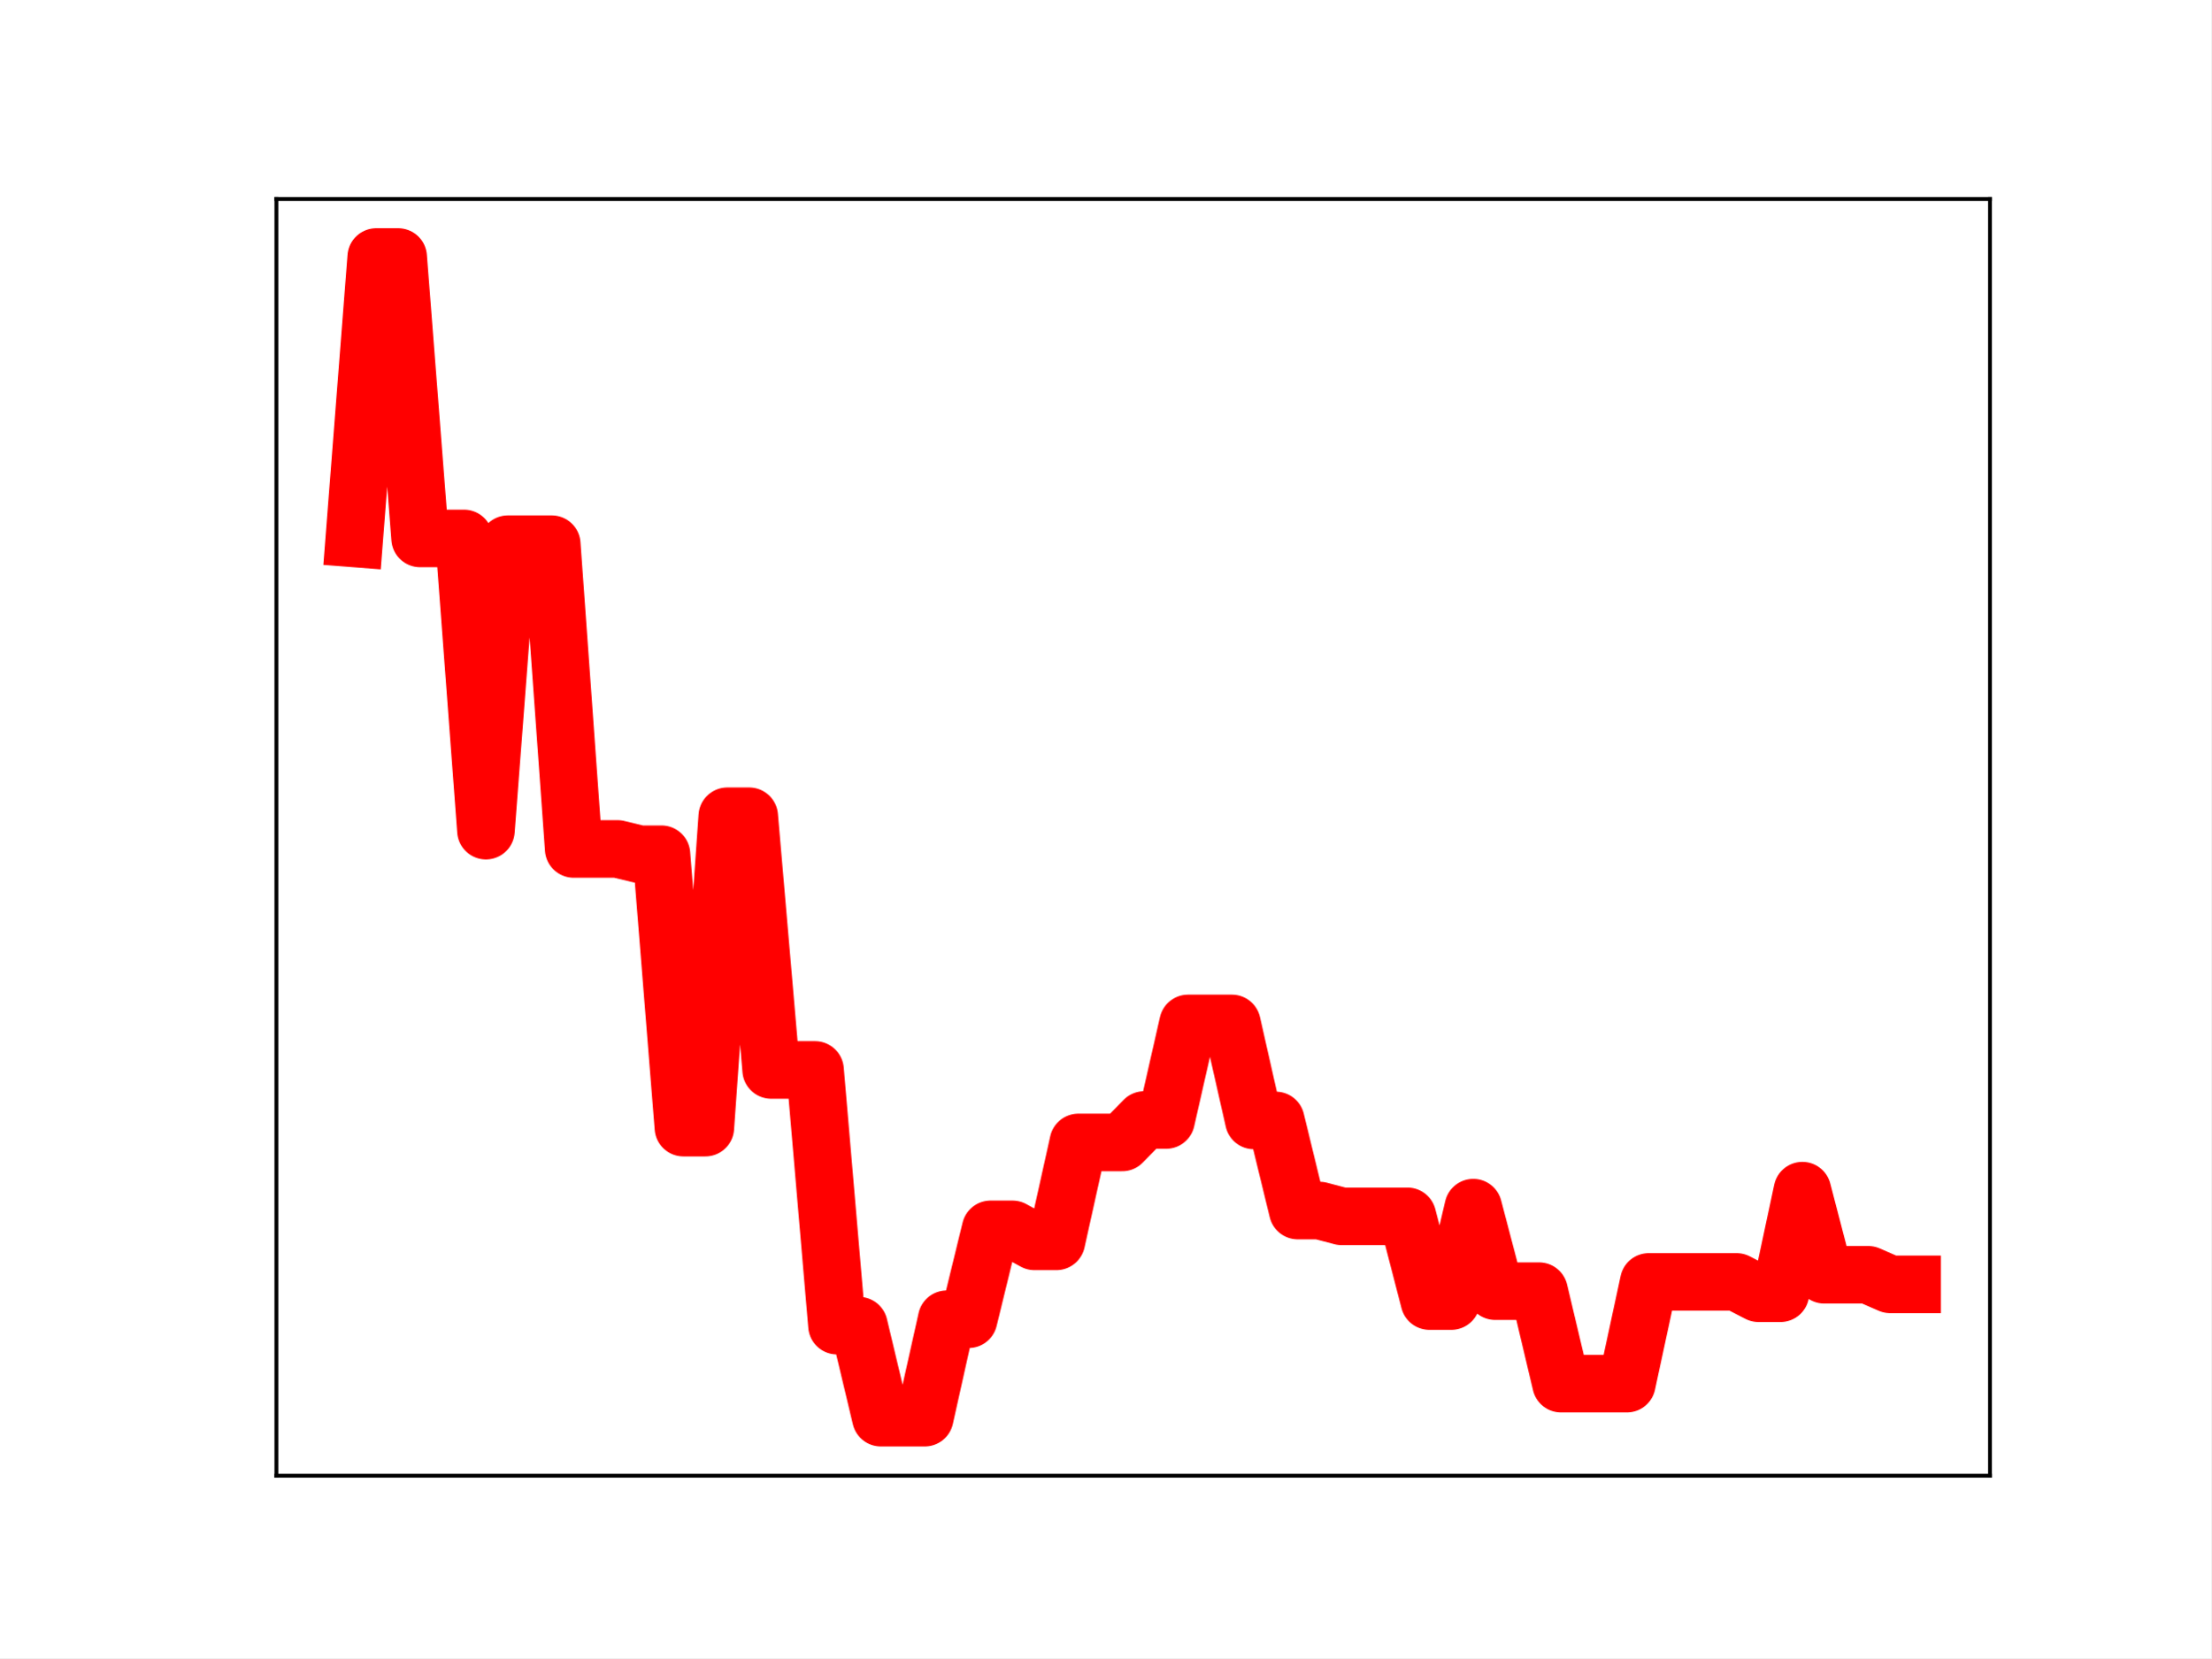
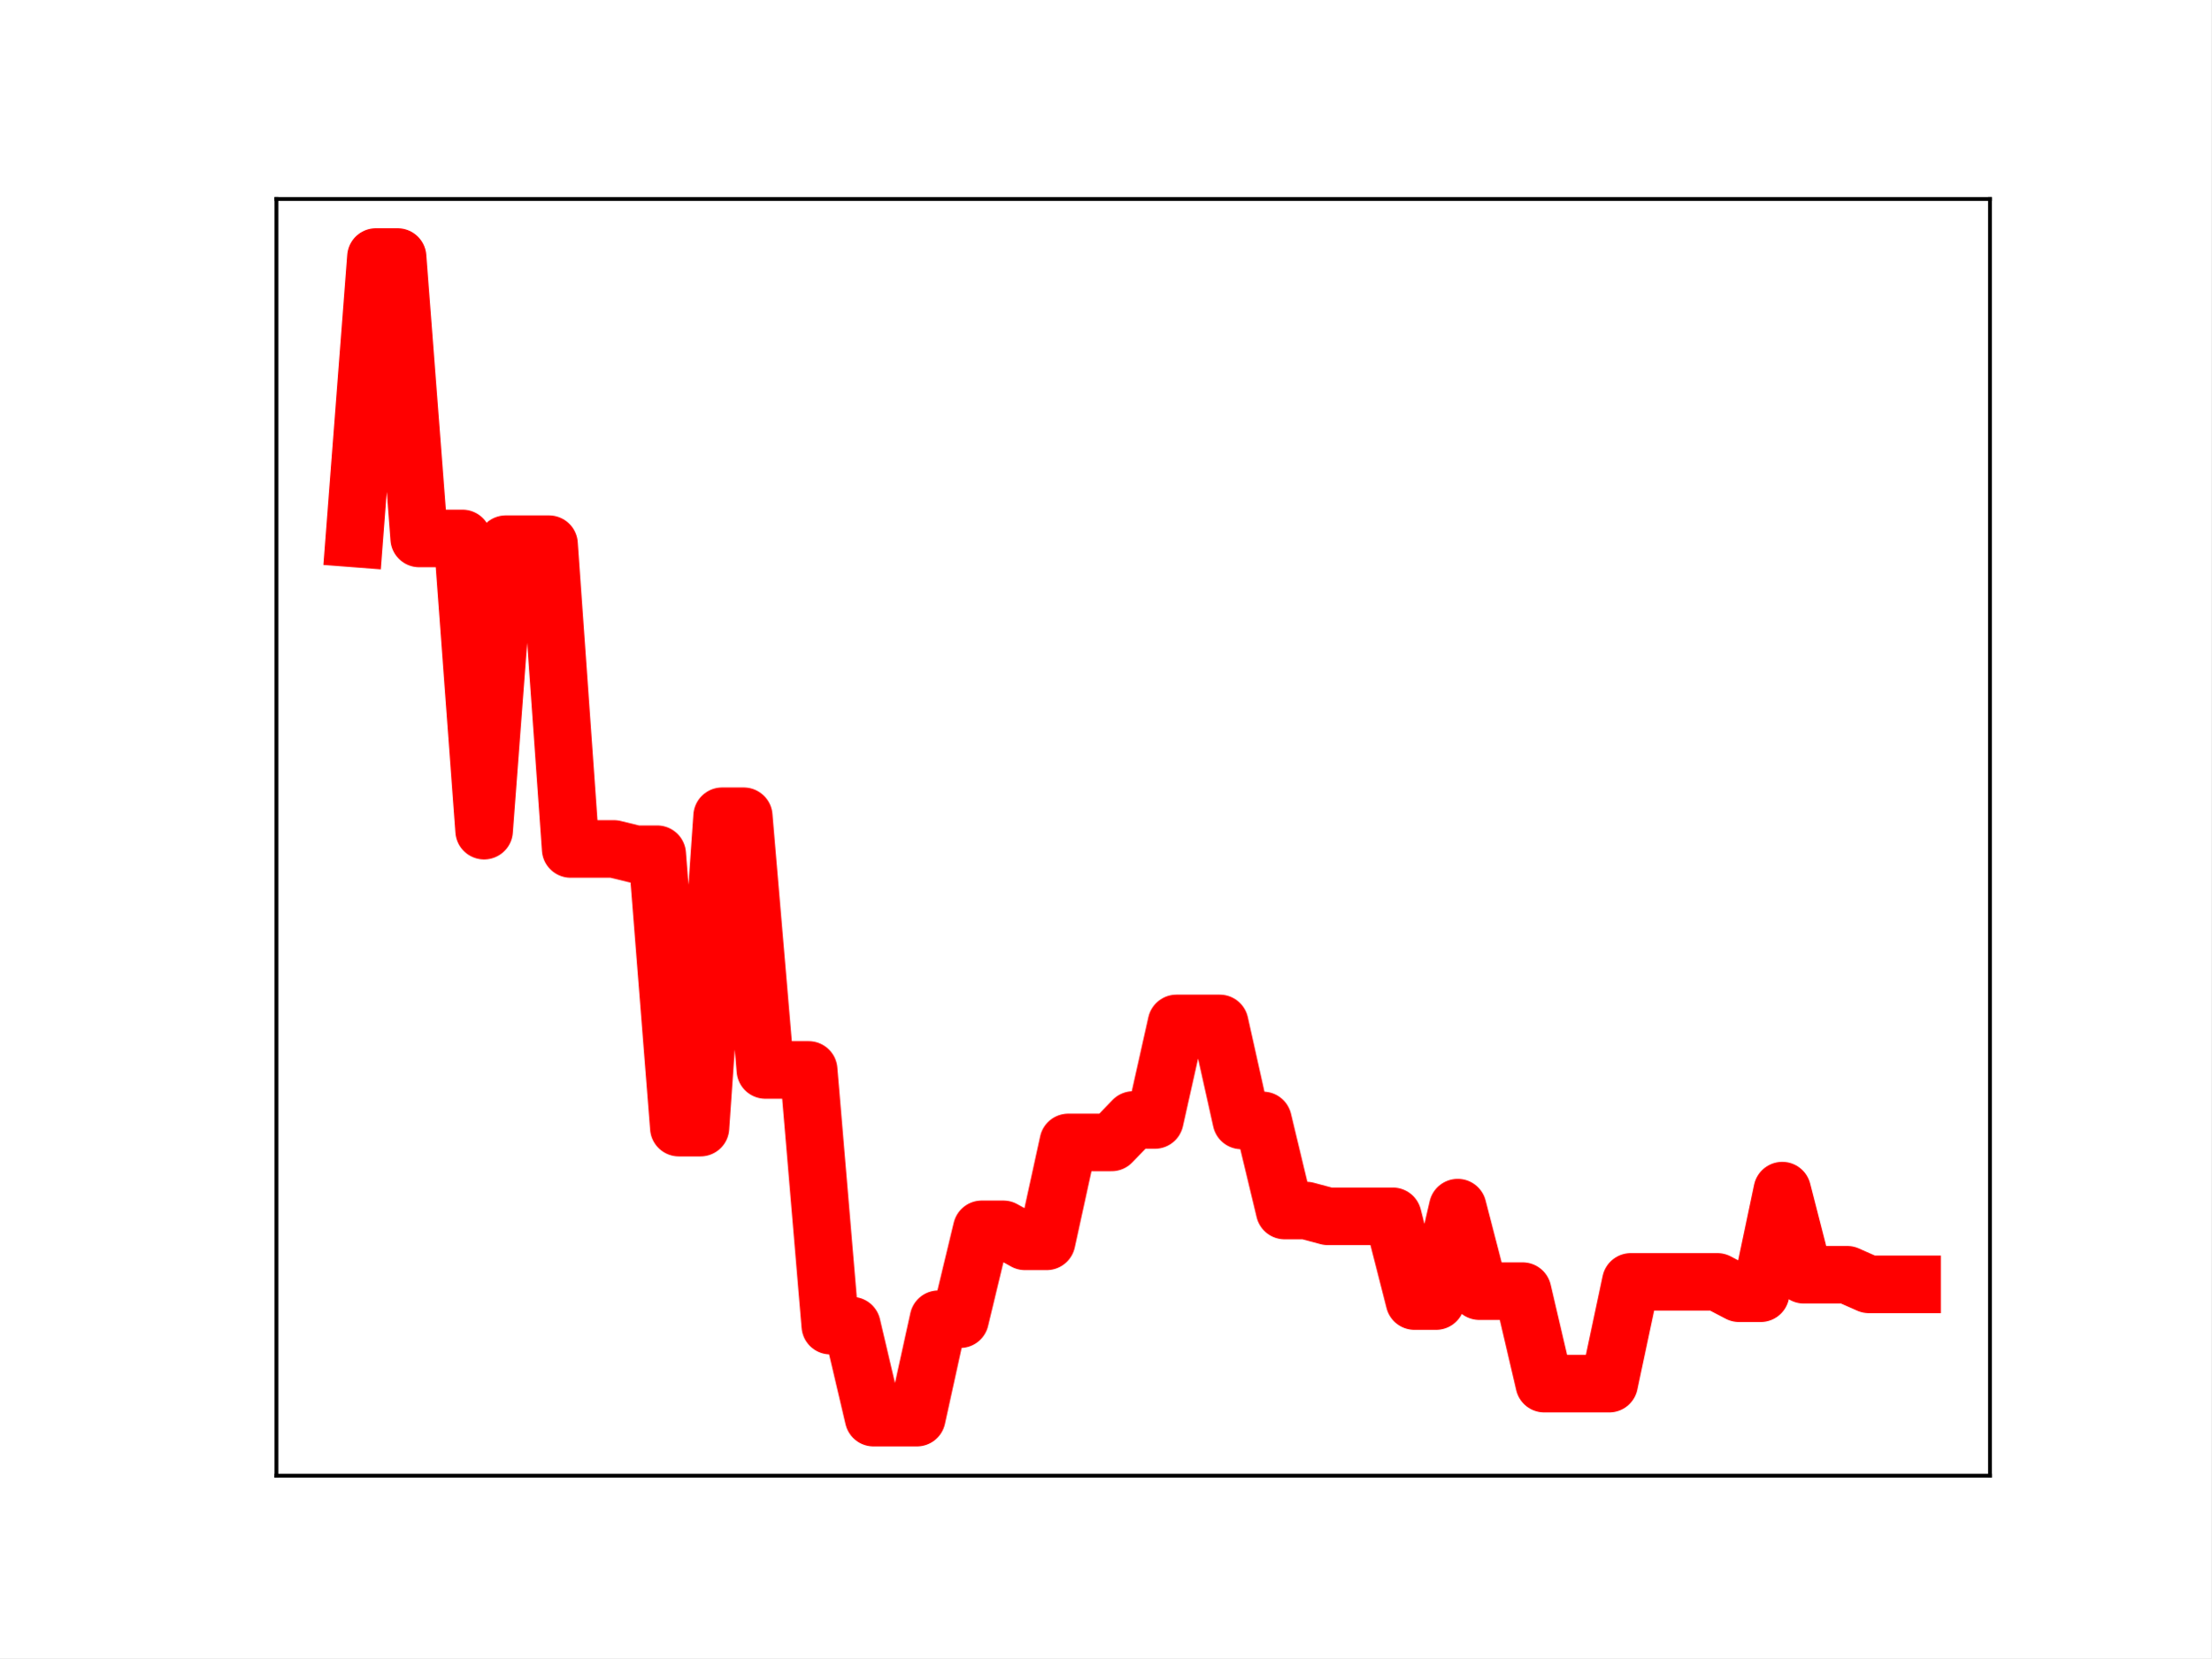
<svg xmlns="http://www.w3.org/2000/svg" xmlns:xlink="http://www.w3.org/1999/xlink" height="345.6pt" version="1.1" viewBox="0 0 460.8 345.6" width="460.8pt">
  <defs>
    <style type="text/css">
*{stroke-linecap:butt;stroke-linejoin:round;}
  </style>
  </defs>
  <g id="figure_1">
    <g id="patch_1">
      <path d="M 0 345.6  L 460.8 345.6  L 460.8 0  L 0 0  z " style="fill:#ffffff;" />
    </g>
    <g id="axes_1">
      <g id="patch_2">
        <path d="M 57.6 307.584  L 414.72 307.584  L 414.72 41.472  L 57.6 41.472  z " style="fill:#ffffff;" />
      </g>
      <g id="line2d_1">
-         <path clip-path="url(#pcb764b985c)" d="M 73.833 112.225  L 78.405 53.568  L 82.978 53.568  L 87.551 112.225  L 92.123 112.225  L 96.696 112.225  L 101.268 173.133  L 105.841 113.425  L 110.414 113.425  L 114.986 113.425  L 119.559 176.949  L 124.131 176.949  L 128.704 176.949  L 133.277 178.05  L 137.849 178.05  L 142.422 235.036  L 146.994 235.036  L 151.567 170.134  L 156.14 170.134  L 160.712 223.011  L 165.285 223.011  L 169.857 223.011  L 174.43 276.307  L 179.003 276.307  L 183.575 295.488  L 188.148 295.488  L 192.72 295.488  L 197.293 274.972  L 201.866 274.972  L 206.438 256.236  L 211.011 256.236  L 215.583 258.736  L 220.156 258.736  L 224.729 238.122  L 229.301 238.122  L 233.874 238.122  L 238.446 233.445  L 243.019 233.445  L 247.591 213.316  L 252.164 213.316  L 256.737 213.316  L 261.309 233.536  L 265.882 233.536  L 270.454 252.317  L 275.027 252.317  L 279.6 253.524  L 284.172 253.524  L 288.745 253.524  L 293.317 253.524  L 297.89 271.183  L 302.463 271.183  L 307.035 251.713  L 311.608 269.12  L 316.18 269.12  L 320.753 269.12  L 325.326 288.399  L 329.898 288.399  L 334.471 288.399  L 339.043 288.399  L 343.616 267.192  L 348.189 267.192  L 352.761 267.192  L 357.334 267.192  L 361.906 267.192  L 366.479 269.553  L 371.052 269.553  L 375.624 248.172  L 380.197 265.706  L 384.769 265.706  L 389.342 265.706  L 393.915 267.702  L 398.487 267.702  " style="fill:none;stroke:#ff0000;stroke-linecap:square;stroke-width:12;" />
+         <path clip-path="url(#p789b582119)" d="M 73.833 112.225  L 78.342 53.568  L 82.851 53.568  L 87.36 112.225  L 91.869 112.225  L 96.378 112.225  L 100.887 173.133  L 105.396 113.425  L 109.905 113.425  L 114.415 113.425  L 118.924 176.949  L 123.433 176.949  L 127.942 176.949  L 132.451 178.05  L 136.96 178.05  L 141.469 235.036  L 145.978 235.036  L 150.487 170.134  L 154.996 170.134  L 159.505 223.011  L 164.015 223.011  L 168.524 223.011  L 173.033 276.307  L 177.542 276.307  L 182.051 295.488  L 186.56 295.488  L 191.069 295.488  L 195.578 274.972  L 200.087 274.972  L 204.596 256.236  L 209.105 256.236  L 213.615 258.736  L 218.124 258.736  L 222.633 238.122  L 227.142 238.122  L 231.651 238.122  L 236.16 233.445  L 240.669 233.445  L 245.178 213.316  L 249.687 213.316  L 254.196 213.316  L 258.705 233.536  L 263.215 233.536  L 267.724 252.317  L 272.233 252.317  L 276.742 253.524  L 281.251 253.524  L 285.76 253.524  L 290.269 253.524  L 294.778 271.183  L 299.287 271.183  L 303.796 251.713  L 308.305 269.12  L 312.815 269.12  L 317.324 269.12  L 321.833 288.399  L 326.342 288.399  L 330.851 288.399  L 335.36 288.399  L 339.869 267.192  L 344.378 267.192  L 348.887 267.192  L 353.396 267.192  L 357.905 267.192  L 362.415 269.553  L 366.924 269.553  L 371.433 248.172  L 375.942 265.706  L 380.451 265.706  L 384.96 265.706  L 389.469 267.702  L 393.978 267.702  L 398.487 267.702  " style="fill:none;stroke:#ff0000;stroke-linecap:square;stroke-width:12;" />
        <defs>
-           <path d="M 0 3  C 0.796 3 1.559 2.684 2.121 2.121  C 2.684 1.559 3 0.796 3 0  C 3 -0.796 2.684 -1.559 2.121 -2.121  C 1.559 -2.684 0.796 -3 0 -3  C -0.796 -3 -1.559 -2.684 -2.121 -2.121  C -2.684 -1.559 -3 -0.796 -3 0  C -3 0.796 -2.684 1.559 -2.121 2.121  C -1.559 2.684 -0.796 3 0 3  z " id="m333a77c752" style="stroke:#ff0000;" />
+           <path d="M 0 3  C 0.796 3 1.559 2.684 2.121 2.121  C 2.684 1.559 3 0.796 3 0  C 3 -0.796 2.684 -1.559 2.121 -2.121  C 1.559 -2.684 0.796 -3 0 -3  C -0.796 -3 -1.559 -2.684 -2.121 -2.121  C -2.684 -1.559 -3 -0.796 -3 0  C -3 0.796 -2.684 1.559 -2.121 2.121  C -1.559 2.684 -0.796 3 0 3  z " id="md4a1a7043d" style="stroke:#ff0000;" />
        </defs>
-         <g clip-path="url(#pcb764b985c)">
-           <use style="fill:#ff0000;stroke:#ff0000;" x="73.833" xlink:href="#m333a77c752" y="112.225" />
-           <use style="fill:#ff0000;stroke:#ff0000;" x="78.405" xlink:href="#m333a77c752" y="53.568" />
-           <use style="fill:#ff0000;stroke:#ff0000;" x="82.978" xlink:href="#m333a77c752" y="53.568" />
-           <use style="fill:#ff0000;stroke:#ff0000;" x="87.551" xlink:href="#m333a77c752" y="112.225" />
-           <use style="fill:#ff0000;stroke:#ff0000;" x="92.123" xlink:href="#m333a77c752" y="112.225" />
-           <use style="fill:#ff0000;stroke:#ff0000;" x="96.696" xlink:href="#m333a77c752" y="112.225" />
-           <use style="fill:#ff0000;stroke:#ff0000;" x="101.268" xlink:href="#m333a77c752" y="173.133" />
-           <use style="fill:#ff0000;stroke:#ff0000;" x="105.841" xlink:href="#m333a77c752" y="113.425" />
-           <use style="fill:#ff0000;stroke:#ff0000;" x="110.414" xlink:href="#m333a77c752" y="113.425" />
-           <use style="fill:#ff0000;stroke:#ff0000;" x="114.986" xlink:href="#m333a77c752" y="113.425" />
-           <use style="fill:#ff0000;stroke:#ff0000;" x="119.559" xlink:href="#m333a77c752" y="176.949" />
-           <use style="fill:#ff0000;stroke:#ff0000;" x="124.131" xlink:href="#m333a77c752" y="176.949" />
-           <use style="fill:#ff0000;stroke:#ff0000;" x="128.704" xlink:href="#m333a77c752" y="176.949" />
-           <use style="fill:#ff0000;stroke:#ff0000;" x="133.277" xlink:href="#m333a77c752" y="178.05" />
-           <use style="fill:#ff0000;stroke:#ff0000;" x="137.849" xlink:href="#m333a77c752" y="178.05" />
-           <use style="fill:#ff0000;stroke:#ff0000;" x="142.422" xlink:href="#m333a77c752" y="235.036" />
-           <use style="fill:#ff0000;stroke:#ff0000;" x="146.994" xlink:href="#m333a77c752" y="235.036" />
-           <use style="fill:#ff0000;stroke:#ff0000;" x="151.567" xlink:href="#m333a77c752" y="170.134" />
-           <use style="fill:#ff0000;stroke:#ff0000;" x="156.14" xlink:href="#m333a77c752" y="170.134" />
-           <use style="fill:#ff0000;stroke:#ff0000;" x="160.712" xlink:href="#m333a77c752" y="223.011" />
-           <use style="fill:#ff0000;stroke:#ff0000;" x="165.285" xlink:href="#m333a77c752" y="223.011" />
-           <use style="fill:#ff0000;stroke:#ff0000;" x="169.857" xlink:href="#m333a77c752" y="223.011" />
-           <use style="fill:#ff0000;stroke:#ff0000;" x="174.43" xlink:href="#m333a77c752" y="276.307" />
-           <use style="fill:#ff0000;stroke:#ff0000;" x="179.003" xlink:href="#m333a77c752" y="276.307" />
-           <use style="fill:#ff0000;stroke:#ff0000;" x="183.575" xlink:href="#m333a77c752" y="295.488" />
-           <use style="fill:#ff0000;stroke:#ff0000;" x="188.148" xlink:href="#m333a77c752" y="295.488" />
-           <use style="fill:#ff0000;stroke:#ff0000;" x="192.72" xlink:href="#m333a77c752" y="295.488" />
-           <use style="fill:#ff0000;stroke:#ff0000;" x="197.293" xlink:href="#m333a77c752" y="274.972" />
-           <use style="fill:#ff0000;stroke:#ff0000;" x="201.866" xlink:href="#m333a77c752" y="274.972" />
-           <use style="fill:#ff0000;stroke:#ff0000;" x="206.438" xlink:href="#m333a77c752" y="256.236" />
-           <use style="fill:#ff0000;stroke:#ff0000;" x="211.011" xlink:href="#m333a77c752" y="256.236" />
-           <use style="fill:#ff0000;stroke:#ff0000;" x="215.583" xlink:href="#m333a77c752" y="258.736" />
-           <use style="fill:#ff0000;stroke:#ff0000;" x="220.156" xlink:href="#m333a77c752" y="258.736" />
-           <use style="fill:#ff0000;stroke:#ff0000;" x="224.729" xlink:href="#m333a77c752" y="238.122" />
-           <use style="fill:#ff0000;stroke:#ff0000;" x="229.301" xlink:href="#m333a77c752" y="238.122" />
-           <use style="fill:#ff0000;stroke:#ff0000;" x="233.874" xlink:href="#m333a77c752" y="238.122" />
-           <use style="fill:#ff0000;stroke:#ff0000;" x="238.446" xlink:href="#m333a77c752" y="233.445" />
-           <use style="fill:#ff0000;stroke:#ff0000;" x="243.019" xlink:href="#m333a77c752" y="233.445" />
-           <use style="fill:#ff0000;stroke:#ff0000;" x="247.591" xlink:href="#m333a77c752" y="213.316" />
-           <use style="fill:#ff0000;stroke:#ff0000;" x="252.164" xlink:href="#m333a77c752" y="213.316" />
-           <use style="fill:#ff0000;stroke:#ff0000;" x="256.737" xlink:href="#m333a77c752" y="213.316" />
-           <use style="fill:#ff0000;stroke:#ff0000;" x="261.309" xlink:href="#m333a77c752" y="233.536" />
-           <use style="fill:#ff0000;stroke:#ff0000;" x="265.882" xlink:href="#m333a77c752" y="233.536" />
-           <use style="fill:#ff0000;stroke:#ff0000;" x="270.454" xlink:href="#m333a77c752" y="252.317" />
-           <use style="fill:#ff0000;stroke:#ff0000;" x="275.027" xlink:href="#m333a77c752" y="252.317" />
-           <use style="fill:#ff0000;stroke:#ff0000;" x="279.6" xlink:href="#m333a77c752" y="253.524" />
-           <use style="fill:#ff0000;stroke:#ff0000;" x="284.172" xlink:href="#m333a77c752" y="253.524" />
-           <use style="fill:#ff0000;stroke:#ff0000;" x="288.745" xlink:href="#m333a77c752" y="253.524" />
-           <use style="fill:#ff0000;stroke:#ff0000;" x="293.317" xlink:href="#m333a77c752" y="253.524" />
-           <use style="fill:#ff0000;stroke:#ff0000;" x="297.89" xlink:href="#m333a77c752" y="271.183" />
-           <use style="fill:#ff0000;stroke:#ff0000;" x="302.463" xlink:href="#m333a77c752" y="271.183" />
-           <use style="fill:#ff0000;stroke:#ff0000;" x="307.035" xlink:href="#m333a77c752" y="251.713" />
-           <use style="fill:#ff0000;stroke:#ff0000;" x="311.608" xlink:href="#m333a77c752" y="269.12" />
-           <use style="fill:#ff0000;stroke:#ff0000;" x="316.18" xlink:href="#m333a77c752" y="269.12" />
-           <use style="fill:#ff0000;stroke:#ff0000;" x="320.753" xlink:href="#m333a77c752" y="269.12" />
-           <use style="fill:#ff0000;stroke:#ff0000;" x="325.326" xlink:href="#m333a77c752" y="288.399" />
-           <use style="fill:#ff0000;stroke:#ff0000;" x="329.898" xlink:href="#m333a77c752" y="288.399" />
-           <use style="fill:#ff0000;stroke:#ff0000;" x="334.471" xlink:href="#m333a77c752" y="288.399" />
-           <use style="fill:#ff0000;stroke:#ff0000;" x="339.043" xlink:href="#m333a77c752" y="288.399" />
-           <use style="fill:#ff0000;stroke:#ff0000;" x="343.616" xlink:href="#m333a77c752" y="267.192" />
-           <use style="fill:#ff0000;stroke:#ff0000;" x="348.189" xlink:href="#m333a77c752" y="267.192" />
-           <use style="fill:#ff0000;stroke:#ff0000;" x="352.761" xlink:href="#m333a77c752" y="267.192" />
-           <use style="fill:#ff0000;stroke:#ff0000;" x="357.334" xlink:href="#m333a77c752" y="267.192" />
-           <use style="fill:#ff0000;stroke:#ff0000;" x="361.906" xlink:href="#m333a77c752" y="267.192" />
-           <use style="fill:#ff0000;stroke:#ff0000;" x="366.479" xlink:href="#m333a77c752" y="269.553" />
-           <use style="fill:#ff0000;stroke:#ff0000;" x="371.052" xlink:href="#m333a77c752" y="269.553" />
-           <use style="fill:#ff0000;stroke:#ff0000;" x="375.624" xlink:href="#m333a77c752" y="248.172" />
-           <use style="fill:#ff0000;stroke:#ff0000;" x="380.197" xlink:href="#m333a77c752" y="265.706" />
-           <use style="fill:#ff0000;stroke:#ff0000;" x="384.769" xlink:href="#m333a77c752" y="265.706" />
-           <use style="fill:#ff0000;stroke:#ff0000;" x="389.342" xlink:href="#m333a77c752" y="265.706" />
-           <use style="fill:#ff0000;stroke:#ff0000;" x="393.915" xlink:href="#m333a77c752" y="267.702" />
-           <use style="fill:#ff0000;stroke:#ff0000;" x="398.487" xlink:href="#m333a77c752" y="267.702" />
+         <g clip-path="url(#p789b582119)">
+           <use style="fill:#ff0000;stroke:#ff0000;" x="73.833" xlink:href="#md4a1a7043d" y="112.225" />
+           <use style="fill:#ff0000;stroke:#ff0000;" x="78.342" xlink:href="#md4a1a7043d" y="53.568" />
+           <use style="fill:#ff0000;stroke:#ff0000;" x="82.851" xlink:href="#md4a1a7043d" y="53.568" />
+           <use style="fill:#ff0000;stroke:#ff0000;" x="87.36" xlink:href="#md4a1a7043d" y="112.225" />
+           <use style="fill:#ff0000;stroke:#ff0000;" x="91.869" xlink:href="#md4a1a7043d" y="112.225" />
+           <use style="fill:#ff0000;stroke:#ff0000;" x="96.378" xlink:href="#md4a1a7043d" y="112.225" />
+           <use style="fill:#ff0000;stroke:#ff0000;" x="100.887" xlink:href="#md4a1a7043d" y="173.133" />
+           <use style="fill:#ff0000;stroke:#ff0000;" x="105.396" xlink:href="#md4a1a7043d" y="113.425" />
+           <use style="fill:#ff0000;stroke:#ff0000;" x="109.905" xlink:href="#md4a1a7043d" y="113.425" />
+           <use style="fill:#ff0000;stroke:#ff0000;" x="114.415" xlink:href="#md4a1a7043d" y="113.425" />
+           <use style="fill:#ff0000;stroke:#ff0000;" x="118.924" xlink:href="#md4a1a7043d" y="176.949" />
+           <use style="fill:#ff0000;stroke:#ff0000;" x="123.433" xlink:href="#md4a1a7043d" y="176.949" />
+           <use style="fill:#ff0000;stroke:#ff0000;" x="127.942" xlink:href="#md4a1a7043d" y="176.949" />
+           <use style="fill:#ff0000;stroke:#ff0000;" x="132.451" xlink:href="#md4a1a7043d" y="178.05" />
+           <use style="fill:#ff0000;stroke:#ff0000;" x="136.96" xlink:href="#md4a1a7043d" y="178.05" />
+           <use style="fill:#ff0000;stroke:#ff0000;" x="141.469" xlink:href="#md4a1a7043d" y="235.036" />
+           <use style="fill:#ff0000;stroke:#ff0000;" x="145.978" xlink:href="#md4a1a7043d" y="235.036" />
+           <use style="fill:#ff0000;stroke:#ff0000;" x="150.487" xlink:href="#md4a1a7043d" y="170.134" />
+           <use style="fill:#ff0000;stroke:#ff0000;" x="154.996" xlink:href="#md4a1a7043d" y="170.134" />
+           <use style="fill:#ff0000;stroke:#ff0000;" x="159.505" xlink:href="#md4a1a7043d" y="223.011" />
+           <use style="fill:#ff0000;stroke:#ff0000;" x="164.015" xlink:href="#md4a1a7043d" y="223.011" />
+           <use style="fill:#ff0000;stroke:#ff0000;" x="168.524" xlink:href="#md4a1a7043d" y="223.011" />
+           <use style="fill:#ff0000;stroke:#ff0000;" x="173.033" xlink:href="#md4a1a7043d" y="276.307" />
+           <use style="fill:#ff0000;stroke:#ff0000;" x="177.542" xlink:href="#md4a1a7043d" y="276.307" />
+           <use style="fill:#ff0000;stroke:#ff0000;" x="182.051" xlink:href="#md4a1a7043d" y="295.488" />
+           <use style="fill:#ff0000;stroke:#ff0000;" x="186.56" xlink:href="#md4a1a7043d" y="295.488" />
+           <use style="fill:#ff0000;stroke:#ff0000;" x="191.069" xlink:href="#md4a1a7043d" y="295.488" />
+           <use style="fill:#ff0000;stroke:#ff0000;" x="195.578" xlink:href="#md4a1a7043d" y="274.972" />
+           <use style="fill:#ff0000;stroke:#ff0000;" x="200.087" xlink:href="#md4a1a7043d" y="274.972" />
+           <use style="fill:#ff0000;stroke:#ff0000;" x="204.596" xlink:href="#md4a1a7043d" y="256.236" />
+           <use style="fill:#ff0000;stroke:#ff0000;" x="209.105" xlink:href="#md4a1a7043d" y="256.236" />
+           <use style="fill:#ff0000;stroke:#ff0000;" x="213.615" xlink:href="#md4a1a7043d" y="258.736" />
+           <use style="fill:#ff0000;stroke:#ff0000;" x="218.124" xlink:href="#md4a1a7043d" y="258.736" />
+           <use style="fill:#ff0000;stroke:#ff0000;" x="222.633" xlink:href="#md4a1a7043d" y="238.122" />
+           <use style="fill:#ff0000;stroke:#ff0000;" x="227.142" xlink:href="#md4a1a7043d" y="238.122" />
+           <use style="fill:#ff0000;stroke:#ff0000;" x="231.651" xlink:href="#md4a1a7043d" y="238.122" />
+           <use style="fill:#ff0000;stroke:#ff0000;" x="236.16" xlink:href="#md4a1a7043d" y="233.445" />
+           <use style="fill:#ff0000;stroke:#ff0000;" x="240.669" xlink:href="#md4a1a7043d" y="233.445" />
+           <use style="fill:#ff0000;stroke:#ff0000;" x="245.178" xlink:href="#md4a1a7043d" y="213.316" />
+           <use style="fill:#ff0000;stroke:#ff0000;" x="249.687" xlink:href="#md4a1a7043d" y="213.316" />
+           <use style="fill:#ff0000;stroke:#ff0000;" x="254.196" xlink:href="#md4a1a7043d" y="213.316" />
+           <use style="fill:#ff0000;stroke:#ff0000;" x="258.705" xlink:href="#md4a1a7043d" y="233.536" />
+           <use style="fill:#ff0000;stroke:#ff0000;" x="263.215" xlink:href="#md4a1a7043d" y="233.536" />
+           <use style="fill:#ff0000;stroke:#ff0000;" x="267.724" xlink:href="#md4a1a7043d" y="252.317" />
+           <use style="fill:#ff0000;stroke:#ff0000;" x="272.233" xlink:href="#md4a1a7043d" y="252.317" />
+           <use style="fill:#ff0000;stroke:#ff0000;" x="276.742" xlink:href="#md4a1a7043d" y="253.524" />
+           <use style="fill:#ff0000;stroke:#ff0000;" x="281.251" xlink:href="#md4a1a7043d" y="253.524" />
+           <use style="fill:#ff0000;stroke:#ff0000;" x="285.76" xlink:href="#md4a1a7043d" y="253.524" />
+           <use style="fill:#ff0000;stroke:#ff0000;" x="290.269" xlink:href="#md4a1a7043d" y="253.524" />
+           <use style="fill:#ff0000;stroke:#ff0000;" x="294.778" xlink:href="#md4a1a7043d" y="271.183" />
+           <use style="fill:#ff0000;stroke:#ff0000;" x="299.287" xlink:href="#md4a1a7043d" y="271.183" />
+           <use style="fill:#ff0000;stroke:#ff0000;" x="303.796" xlink:href="#md4a1a7043d" y="251.713" />
+           <use style="fill:#ff0000;stroke:#ff0000;" x="308.305" xlink:href="#md4a1a7043d" y="269.12" />
+           <use style="fill:#ff0000;stroke:#ff0000;" x="312.815" xlink:href="#md4a1a7043d" y="269.12" />
+           <use style="fill:#ff0000;stroke:#ff0000;" x="317.324" xlink:href="#md4a1a7043d" y="269.12" />
+           <use style="fill:#ff0000;stroke:#ff0000;" x="321.833" xlink:href="#md4a1a7043d" y="288.399" />
+           <use style="fill:#ff0000;stroke:#ff0000;" x="326.342" xlink:href="#md4a1a7043d" y="288.399" />
+           <use style="fill:#ff0000;stroke:#ff0000;" x="330.851" xlink:href="#md4a1a7043d" y="288.399" />
+           <use style="fill:#ff0000;stroke:#ff0000;" x="335.36" xlink:href="#md4a1a7043d" y="288.399" />
+           <use style="fill:#ff0000;stroke:#ff0000;" x="339.869" xlink:href="#md4a1a7043d" y="267.192" />
+           <use style="fill:#ff0000;stroke:#ff0000;" x="344.378" xlink:href="#md4a1a7043d" y="267.192" />
+           <use style="fill:#ff0000;stroke:#ff0000;" x="348.887" xlink:href="#md4a1a7043d" y="267.192" />
+           <use style="fill:#ff0000;stroke:#ff0000;" x="353.396" xlink:href="#md4a1a7043d" y="267.192" />
+           <use style="fill:#ff0000;stroke:#ff0000;" x="357.905" xlink:href="#md4a1a7043d" y="267.192" />
+           <use style="fill:#ff0000;stroke:#ff0000;" x="362.415" xlink:href="#md4a1a7043d" y="269.553" />
+           <use style="fill:#ff0000;stroke:#ff0000;" x="366.924" xlink:href="#md4a1a7043d" y="269.553" />
+           <use style="fill:#ff0000;stroke:#ff0000;" x="371.433" xlink:href="#md4a1a7043d" y="248.172" />
+           <use style="fill:#ff0000;stroke:#ff0000;" x="375.942" xlink:href="#md4a1a7043d" y="265.706" />
+           <use style="fill:#ff0000;stroke:#ff0000;" x="380.451" xlink:href="#md4a1a7043d" y="265.706" />
+           <use style="fill:#ff0000;stroke:#ff0000;" x="384.96" xlink:href="#md4a1a7043d" y="265.706" />
+           <use style="fill:#ff0000;stroke:#ff0000;" x="389.469" xlink:href="#md4a1a7043d" y="267.702" />
+           <use style="fill:#ff0000;stroke:#ff0000;" x="393.978" xlink:href="#md4a1a7043d" y="267.702" />
+           <use style="fill:#ff0000;stroke:#ff0000;" x="398.487" xlink:href="#md4a1a7043d" y="267.702" />
        </g>
      </g>
      <g id="patch_3">
        <path d="M 57.6 307.584  L 57.6 41.472  " style="fill:none;stroke:#000000;stroke-linecap:square;stroke-linejoin:miter;stroke-width:0.8;" />
      </g>
      <g id="patch_4">
        <path d="M 414.72 307.584  L 414.72 41.472  " style="fill:none;stroke:#000000;stroke-linecap:square;stroke-linejoin:miter;stroke-width:0.8;" />
      </g>
      <g id="patch_5">
        <path d="M 57.6 307.584  L 414.72 307.584  " style="fill:none;stroke:#000000;stroke-linecap:square;stroke-linejoin:miter;stroke-width:0.8;" />
      </g>
      <g id="patch_6">
        <path d="M 57.6 41.472  L 414.72 41.472  " style="fill:none;stroke:#000000;stroke-linecap:square;stroke-linejoin:miter;stroke-width:0.8;" />
      </g>
    </g>
  </g>
  <defs>
-     <clipPath id="pcb764b985c">
+     <clipPath id="p789b582119">
      <rect height="266.112" width="357.12" x="57.6" y="41.472" />
    </clipPath>
  </defs>
</svg>
